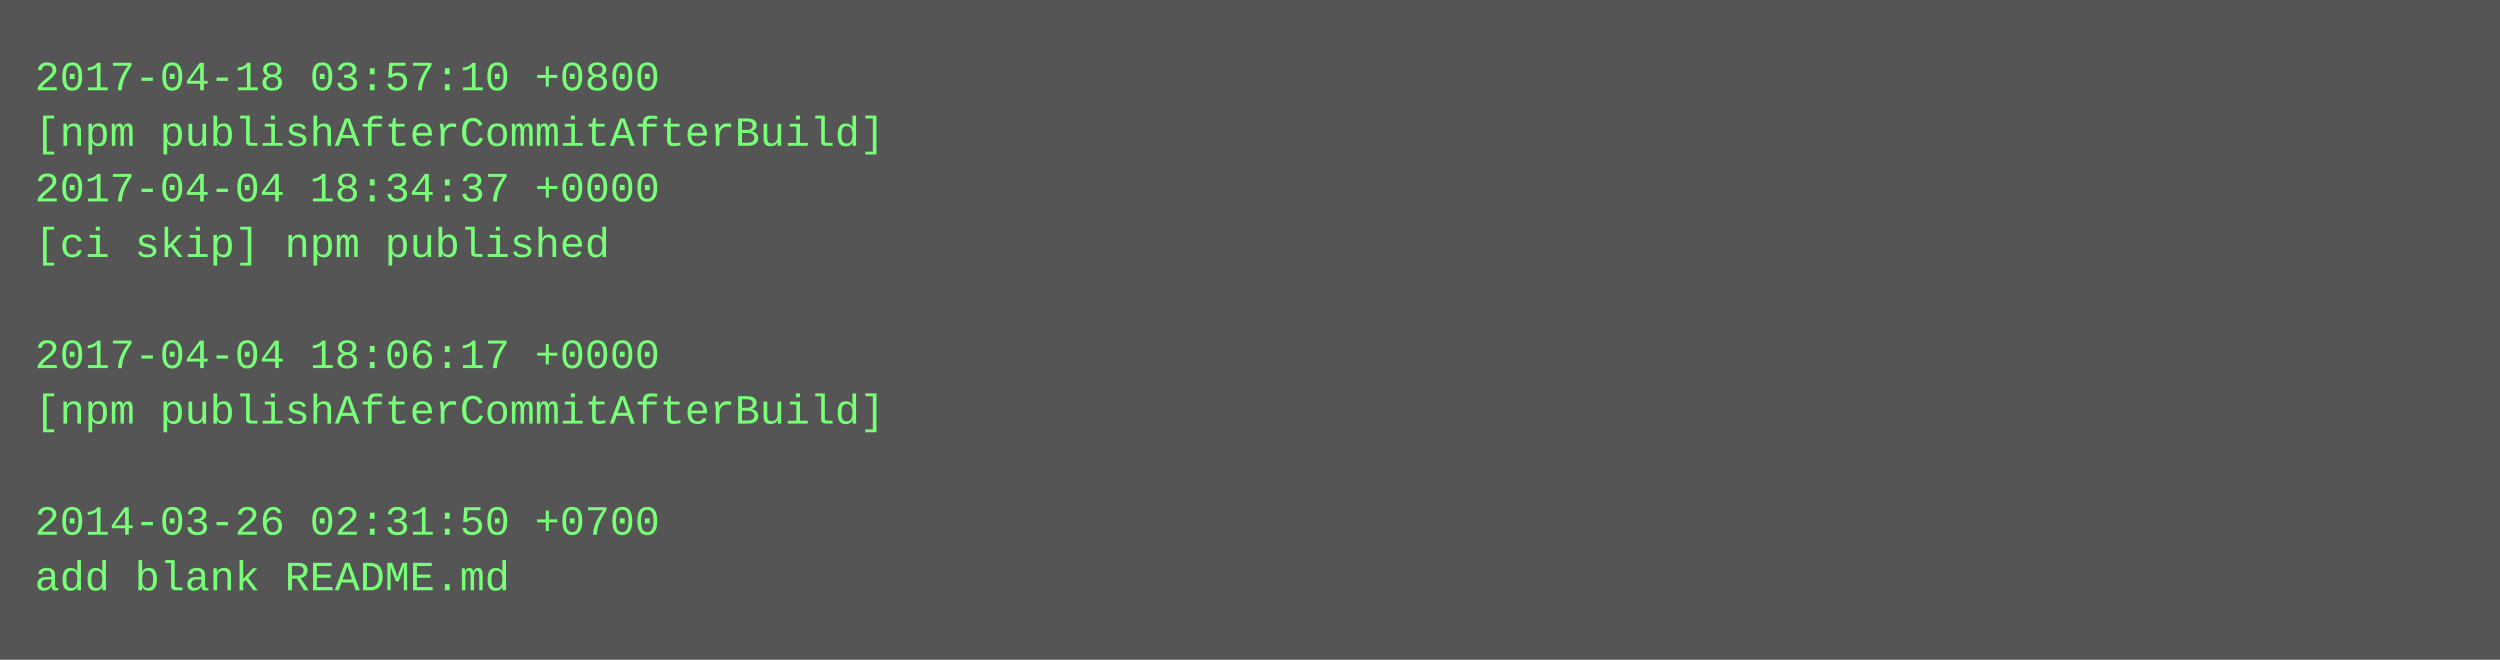
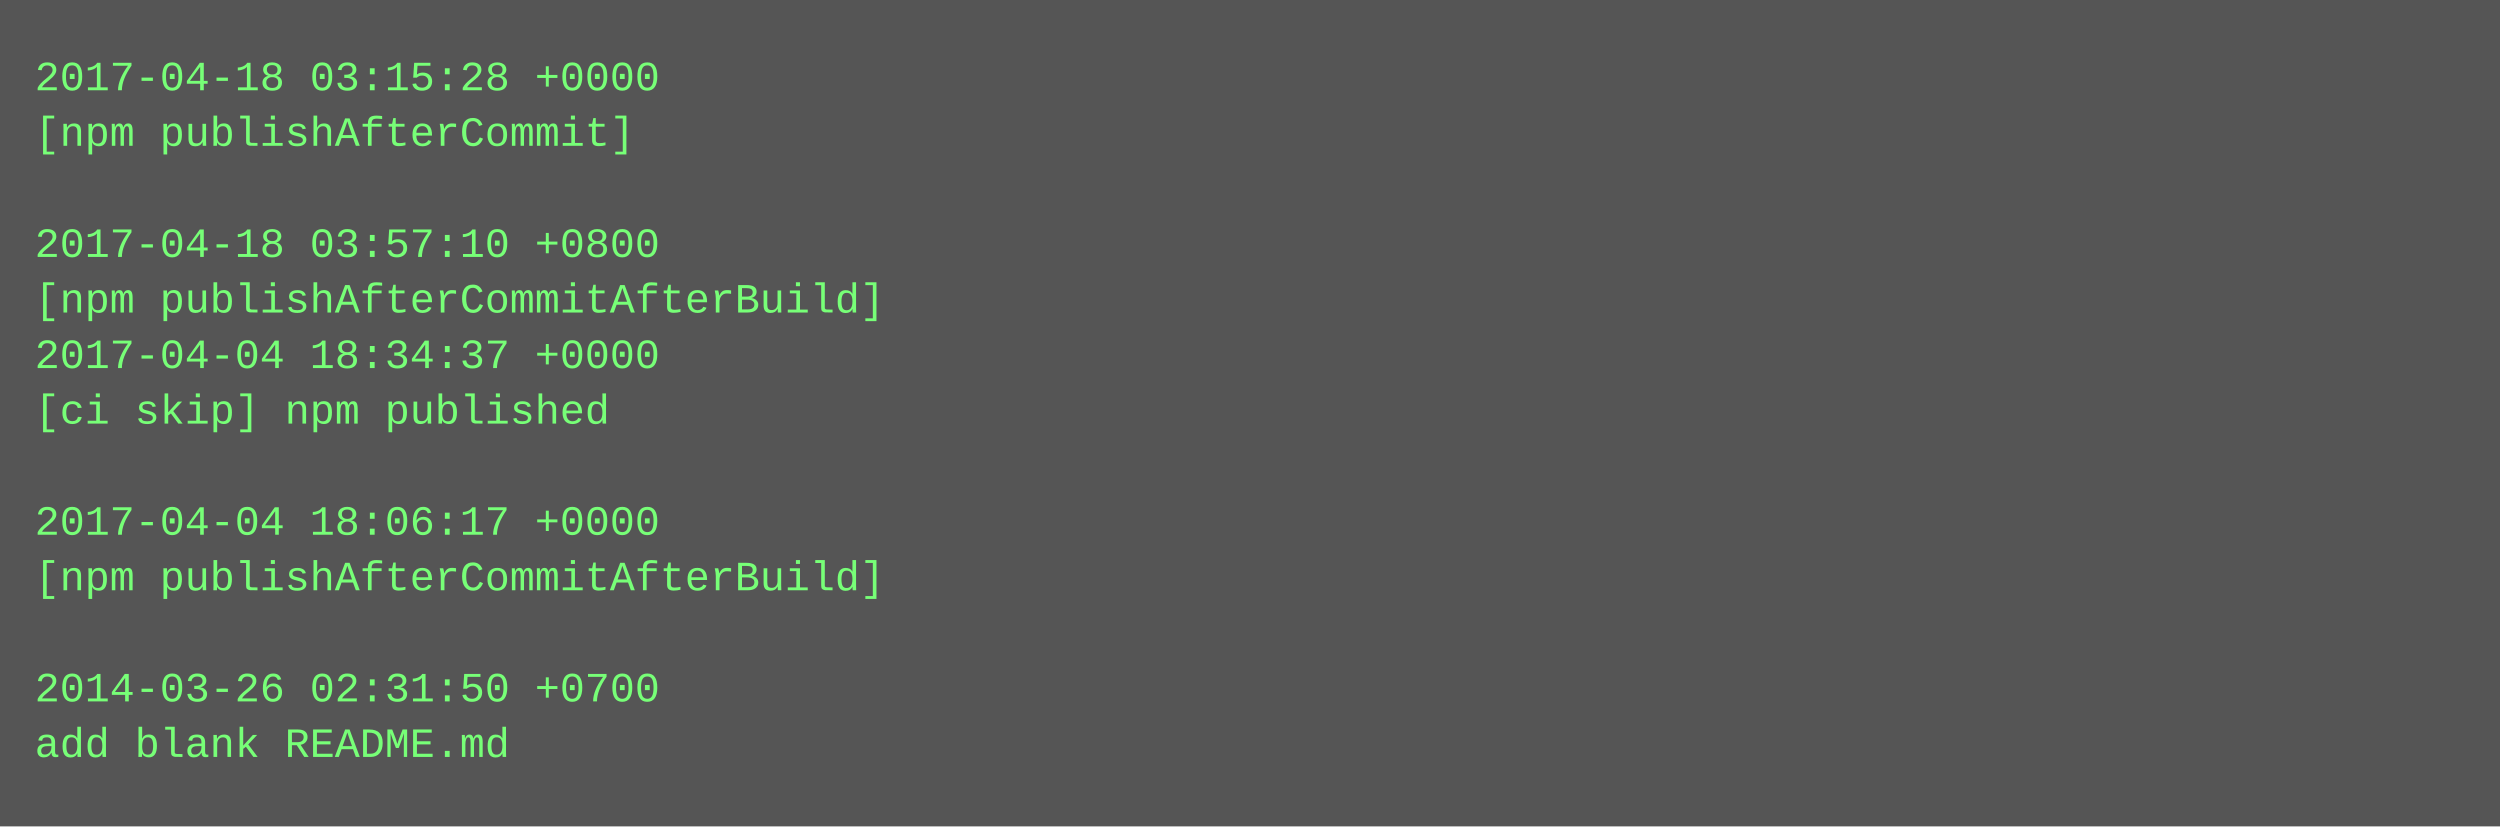
- <svg xmlns="http://www.w3.org/2000/svg" height="190" width="720">
-   <rect height="190" fill="#555" width="720" />
+ <svg xmlns="http://www.w3.org/2000/svg" height="238" width="720">
+   <rect height="238" fill="#555" width="720" />
  <text fill="#7f7" font-family="Courier New" font-size="12" xml:space="preserve">
-     <tspan x="10" y="26">2017-04-18 03:57:10 +0800</tspan>
-     <tspan x="10" y="42">[npm publishAfterCommitAfterBuild]</tspan>
-     <tspan x="10" y="58">2017-04-04 18:34:37 +0000</tspan>
-     <tspan x="10" y="74">[ci skip] npm published</tspan>
-     <tspan x="10" y="90" />
-     <tspan x="10" y="106">2017-04-04 18:06:17 +0000</tspan>
-     <tspan x="10" y="122">[npm publishAfterCommitAfterBuild]</tspan>
+     <tspan x="10" y="26">2017-04-18 03:15:28 +0000</tspan>
+     <tspan x="10" y="42">[npm publishAfterCommit]</tspan>
+     <tspan x="10" y="58" />
+     <tspan x="10" y="74">2017-04-18 03:57:10 +0800</tspan>
+     <tspan x="10" y="90">[npm publishAfterCommitAfterBuild]</tspan>
+     <tspan x="10" y="106">2017-04-04 18:34:37 +0000</tspan>
+     <tspan x="10" y="122">[ci skip] npm published</tspan>
    <tspan x="10" y="138" />
-     <tspan x="10" y="154">2014-03-26 02:31:50 +0700</tspan>
-     <tspan x="10" y="170">add blank README.md</tspan>
+     <tspan x="10" y="154">2017-04-04 18:06:17 +0000</tspan>
+     <tspan x="10" y="170">[npm publishAfterCommitAfterBuild]</tspan>
+     <tspan x="10" y="186" />
+     <tspan x="10" y="202">2014-03-26 02:31:50 +0700</tspan>
+     <tspan x="10" y="218">add blank README.md</tspan>
  </text>
</svg>
